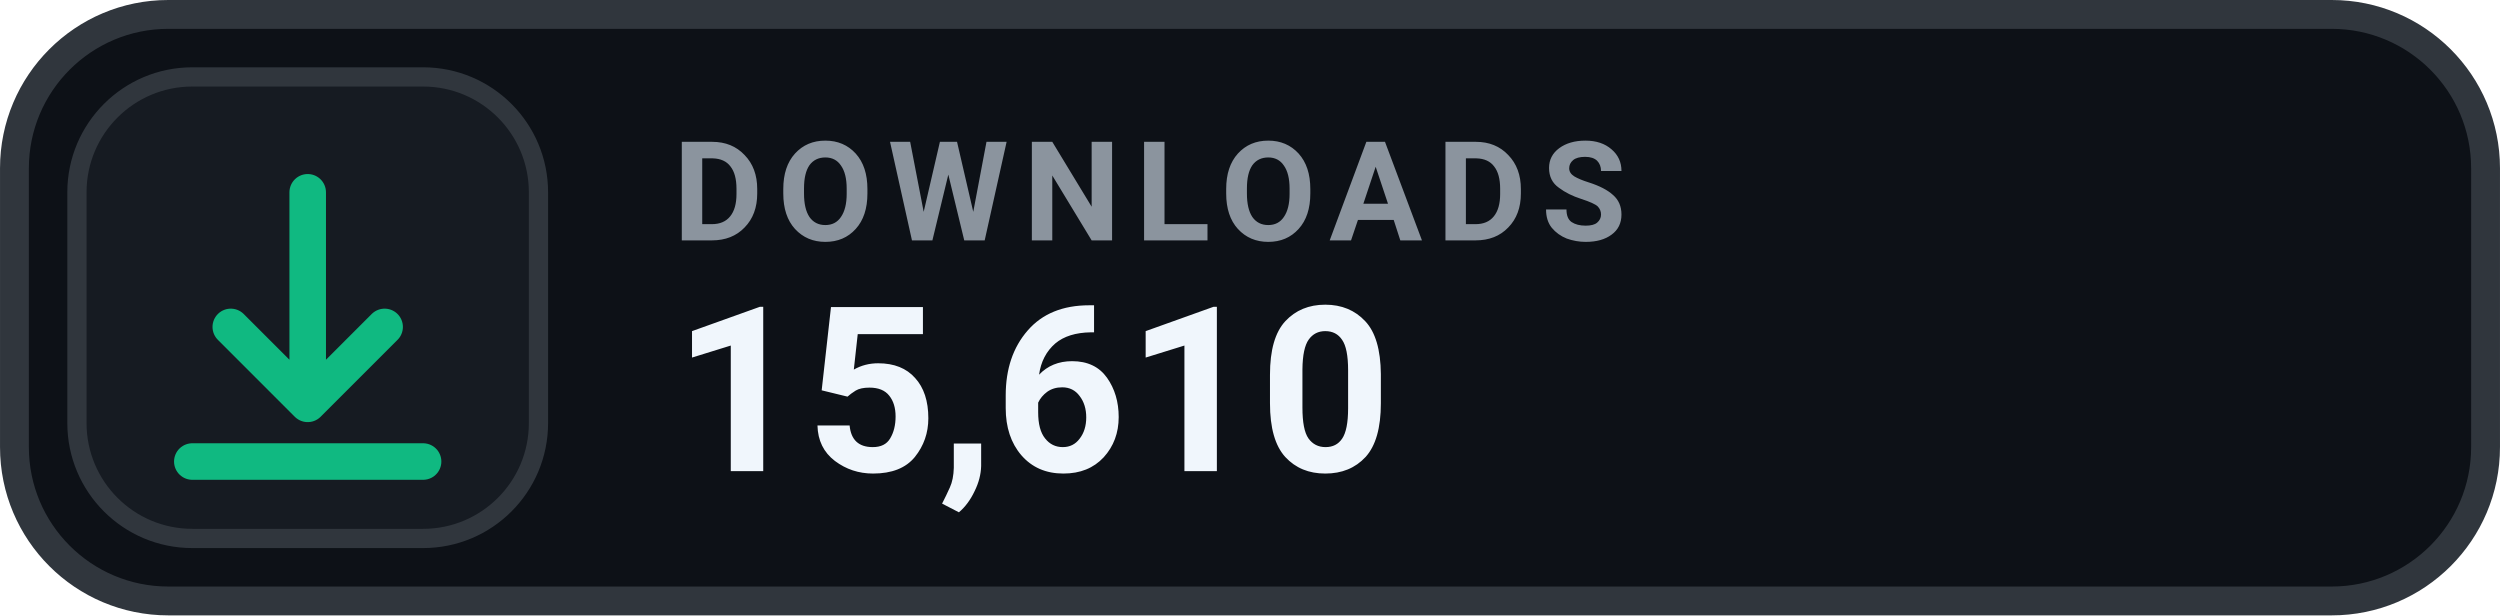
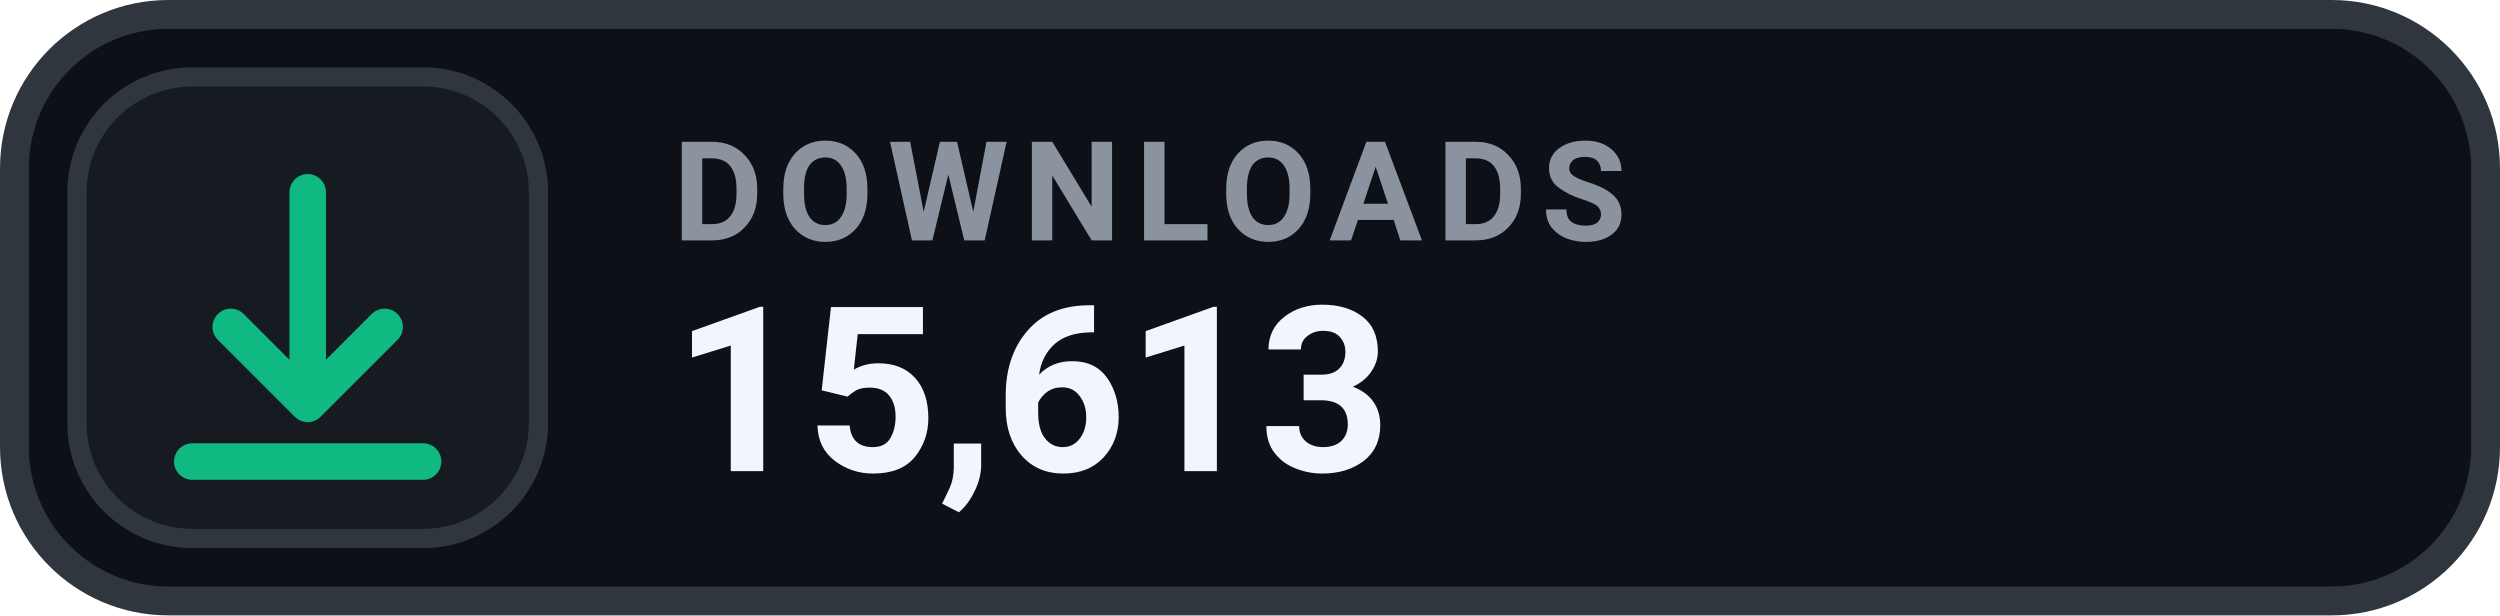
- <svg xmlns="http://www.w3.org/2000/svg" width="126" height="31.015" viewBox="0 0 130 32" role="img" aria-label="DOWNLOADS 15,610">
+ <svg xmlns="http://www.w3.org/2000/svg" width="126" height="31.015" viewBox="0 0 130 32" role="img" aria-label="DOWNLOADS 15,613">
  <rect x=".75" y=".75" width="128.5" height="30.5" rx="8" fill="#0D1117" stroke="#30363D" stroke-width="1.5" />
  <rect x="4" y="4" width="24" height="24" rx="6" fill="#161B22" stroke="#30363D" stroke-width="1" />
  <g transform="translate(16 16)" style="color:#10B981;">
    <path d="M0 -6 v11 m0 0 l4 -4 m-4 4 l-4 -4 M-6 8 h12" fill="none" stroke="currentColor" stroke-width="1.9" stroke-linecap="round" stroke-linejoin="round" />
  </g>
  <text x="35" y="12.5" fill="#8B949E" font-family="-apple-system,BlinkMacSystemFont,'Segoe UI',Roboto,Helvetica,Arial,sans-serif" font-size="7.2" font-weight="700" letter-spacing=".75">DOWNLOADS</text>
-   <text x="35" y="24.5" fill="#F0F6FC" font-family="-apple-system,BlinkMacSystemFont,'Segoe UI',Roboto,Helvetica,Arial,sans-serif" font-size="12" font-weight="700">15,610</text>
+   <text x="35" y="24.5" fill="#F0F6FC" font-family="-apple-system,BlinkMacSystemFont,'Segoe UI',Roboto,Helvetica,Arial,sans-serif" font-size="12" font-weight="700">15,613</text>
</svg>
